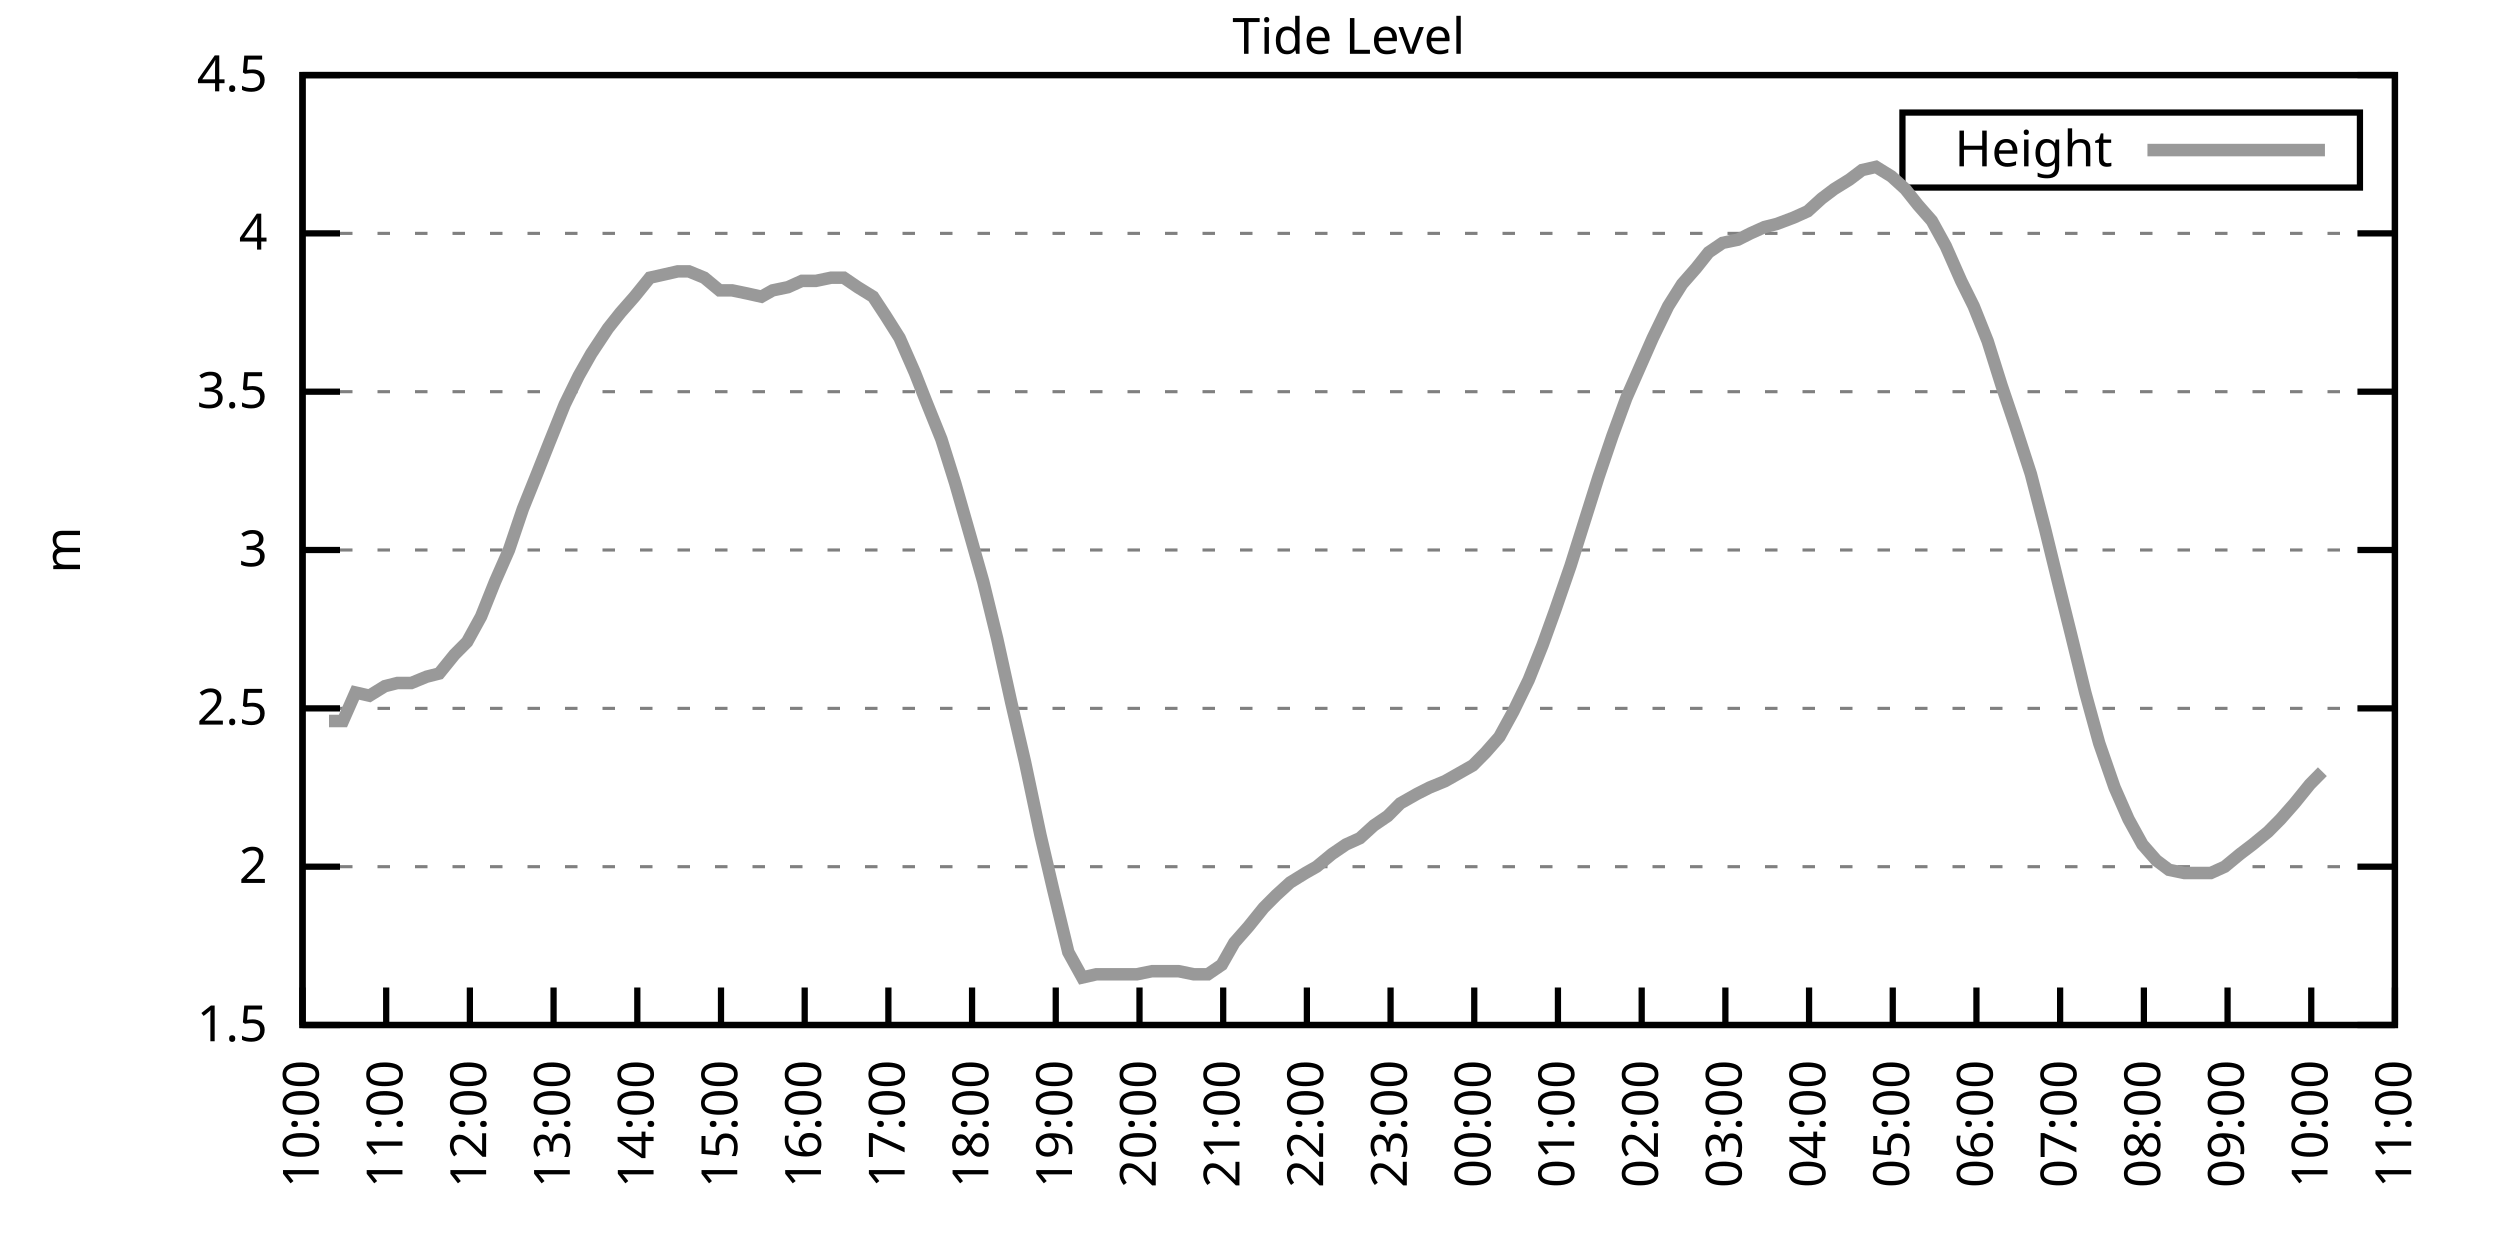
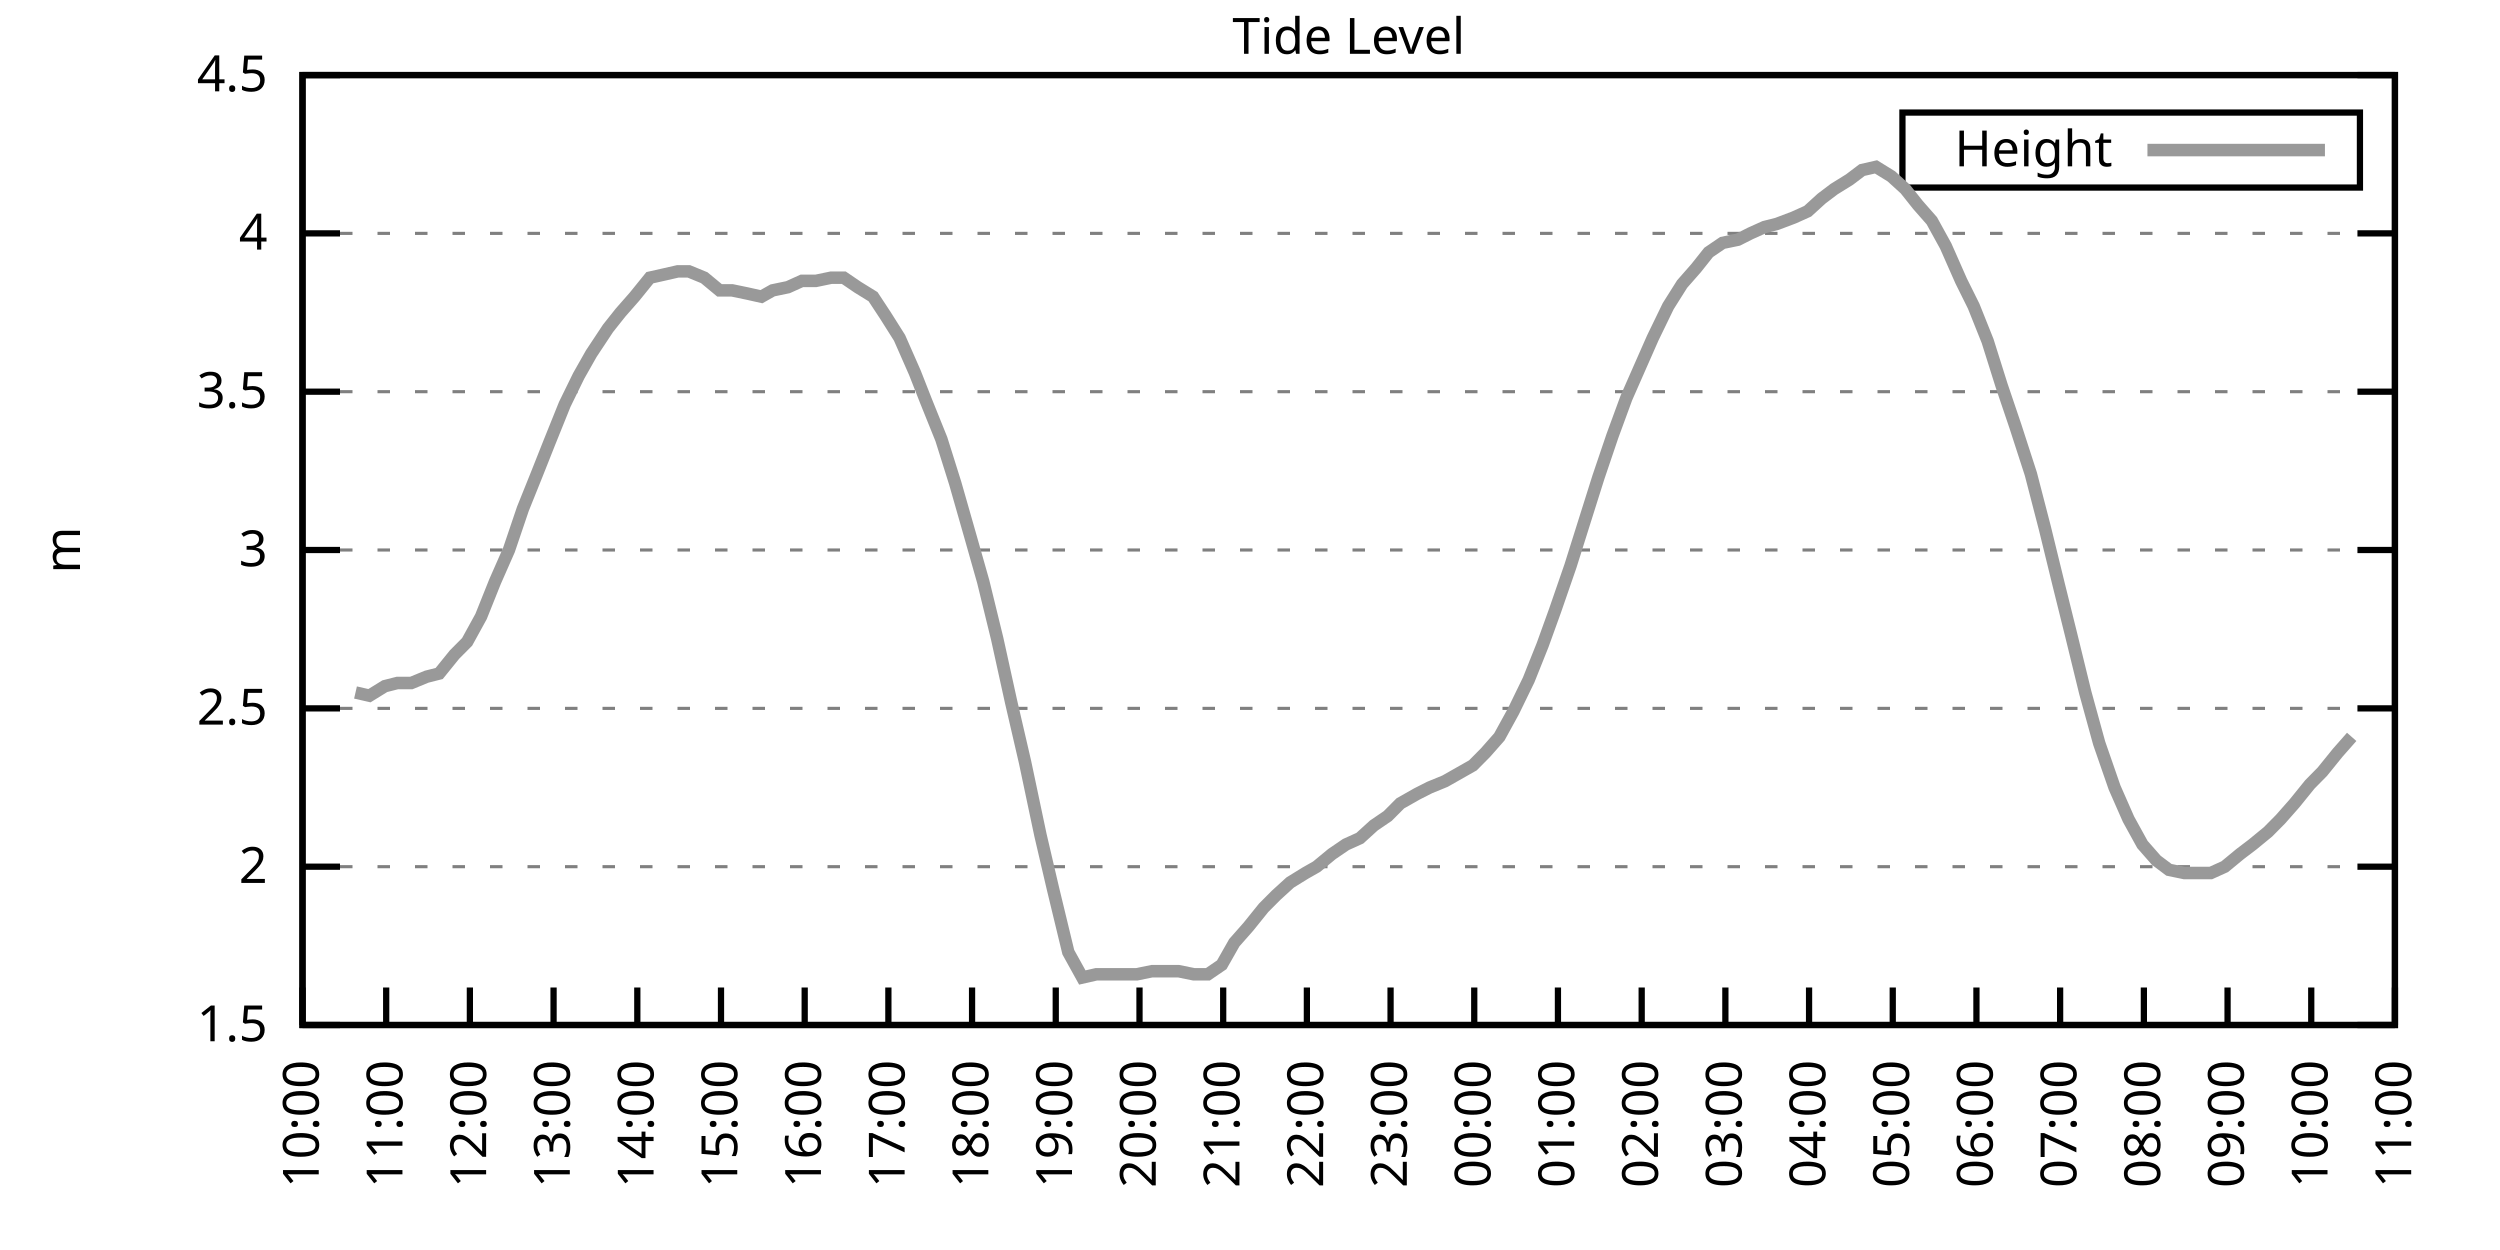
<svg xmlns="http://www.w3.org/2000/svg" xmlns:xlink="http://www.w3.org/1999/xlink" width="400" height="200" viewBox="0 0 400 200">
  <g id="gnuplot_canvas">
    <rect x="0" y="0" width="400" height="200" fill="none" />
    <defs>
      <circle id="gpDot" r="0.5" stroke-width="0.5" stroke="currentColor" />
      <path id="gpPt0" stroke-width="0.333" stroke="currentColor" d="M-1,0 h2 M0,-1 v2" />
      <path id="gpPt1" stroke-width="0.333" stroke="currentColor" d="M-1,-1 L1,1 M1,-1 L-1,1" />
      <path id="gpPt2" stroke-width="0.333" stroke="currentColor" d="M-1,0 L1,0 M0,-1 L0,1 M-1,-1 L1,1 M-1,1 L1,-1" />
      <rect id="gpPt3" stroke-width="0.333" stroke="currentColor" x="-1" y="-1" width="2" height="2" />
      <rect id="gpPt4" stroke-width="0.333" stroke="currentColor" fill="currentColor" x="-1" y="-1" width="2" height="2" />
      <circle id="gpPt5" stroke-width="0.333" stroke="currentColor" cx="0" cy="0" r="1" />
      <use xlink:href="#gpPt5" id="gpPt6" fill="currentColor" stroke="none" />
      <path id="gpPt7" stroke-width="0.333" stroke="currentColor" d="M0,-1.33 L-1.33,0.67 L1.33,0.67 z" />
      <use xlink:href="#gpPt7" id="gpPt8" fill="currentColor" stroke="none" />
      <use xlink:href="#gpPt7" id="gpPt9" stroke="currentColor" transform="rotate(180)" />
      <use xlink:href="#gpPt9" id="gpPt10" fill="currentColor" stroke="none" />
      <use xlink:href="#gpPt3" id="gpPt11" stroke="currentColor" transform="rotate(45)" />
      <use xlink:href="#gpPt11" id="gpPt12" fill="currentColor" stroke="none" />
      <path id="gpPt13" stroke-width="0.333" stroke="currentColor" d="M0,1.330 L1.265,0.411 L0.782,-1.067 L-0.782,-1.076 L-1.265,0.411 z" />
      <use xlink:href="#gpPt13" id="gpPt14" fill="currentColor" stroke="none" />
      <filter id="textbox" filterUnits="objectBoundingBox" x="0" y="0" height="1" width="1">
        <feFlood flood-color="white" flood-opacity="1" result="bgnd" />
        <feComposite in="SourceGraphic" in2="bgnd" operator="atop" />
      </filter>
      <filter id="greybox" filterUnits="objectBoundingBox" x="0" y="0" height="1" width="1">
        <feFlood flood-color="lightgrey" flood-opacity="1" result="grey" />
        <feComposite in="SourceGraphic" in2="grey" operator="atop" />
      </filter>
    </defs>
    <g fill="none" color="white" stroke="currentColor" stroke-width="1.00" stroke-linecap="butt" stroke-linejoin="miter">
</g>
    <g fill="none" color="black" stroke="currentColor" stroke-width="1.00" stroke-linecap="butt" stroke-linejoin="miter">
      <g stroke="none" shape-rendering="crispEdges">
        <polygon fill="rgb(255, 255, 255)" points="48.40,164.00 383.18,164.00 383.18,12.02 48.40,12.02 " />
      </g>
    </g>
    <g fill="none" color="black" stroke="currentColor" stroke-width="1.00" stroke-linecap="butt" stroke-linejoin="miter">
</g>
    <g fill="none" color="black" stroke="black" stroke-width="0.50" stroke-linecap="butt" stroke-linejoin="miter">
</g>
    <g fill="none" color="gray" stroke="currentColor" stroke-width="0.50" stroke-linecap="butt" stroke-linejoin="miter">
      <path stroke="gray" stroke-dasharray="2,4" class="gridline" d="M48.40,164.00 L383.19,164.00  " />
    </g>
    <g fill="none" color="gray" stroke="gray" stroke-width="1.00" stroke-linecap="butt" stroke-linejoin="miter">
</g>
    <g fill="none" color="black" stroke="currentColor" stroke-width="1.00" stroke-linecap="butt" stroke-linejoin="miter">
      <path stroke="black" d="M48.40,164.00 L54.40,164.00 M383.19,164.00 L377.19,164.00  " />
      <g transform="translate(42.80,166.60)" stroke="none" fill="black" font-family="Sans" font-size="8.00" text-anchor="end">
        <text>
          <tspan font-family="Sans"> 1.5</tspan>
        </text>
      </g>
    </g>
    <g fill="none" color="black" stroke="currentColor" stroke-width="1.00" stroke-linecap="butt" stroke-linejoin="miter">
</g>
    <g fill="none" color="black" stroke="black" stroke-width="0.50" stroke-linecap="butt" stroke-linejoin="miter">
</g>
    <g fill="none" color="gray" stroke="currentColor" stroke-width="0.50" stroke-linecap="butt" stroke-linejoin="miter">
      <path stroke="gray" stroke-dasharray="2,4" class="gridline" d="M48.40,138.67 L383.19,138.67  " />
    </g>
    <g fill="none" color="gray" stroke="gray" stroke-width="1.00" stroke-linecap="butt" stroke-linejoin="miter">
</g>
    <g fill="none" color="black" stroke="currentColor" stroke-width="1.00" stroke-linecap="butt" stroke-linejoin="miter">
      <path stroke="black" d="M48.40,138.67 L54.40,138.67 M383.19,138.67 L377.19,138.67  " />
      <g transform="translate(42.80,141.27)" stroke="none" fill="black" font-family="Sans" font-size="8.00" text-anchor="end">
        <text>
          <tspan font-family="Sans"> 2</tspan>
        </text>
      </g>
    </g>
    <g fill="none" color="black" stroke="currentColor" stroke-width="1.00" stroke-linecap="butt" stroke-linejoin="miter">
</g>
    <g fill="none" color="black" stroke="black" stroke-width="0.50" stroke-linecap="butt" stroke-linejoin="miter">
</g>
    <g fill="none" color="gray" stroke="currentColor" stroke-width="0.50" stroke-linecap="butt" stroke-linejoin="miter">
      <path stroke="gray" stroke-dasharray="2,4" class="gridline" d="M48.40,113.34 L383.19,113.34  " />
    </g>
    <g fill="none" color="gray" stroke="gray" stroke-width="1.00" stroke-linecap="butt" stroke-linejoin="miter">
</g>
    <g fill="none" color="black" stroke="currentColor" stroke-width="1.00" stroke-linecap="butt" stroke-linejoin="miter">
      <path stroke="black" d="M48.40,113.34 L54.40,113.34 M383.19,113.34 L377.19,113.34  " />
      <g transform="translate(42.80,115.94)" stroke="none" fill="black" font-family="Sans" font-size="8.00" text-anchor="end">
        <text>
          <tspan font-family="Sans"> 2.5</tspan>
        </text>
      </g>
    </g>
    <g fill="none" color="black" stroke="currentColor" stroke-width="1.00" stroke-linecap="butt" stroke-linejoin="miter">
</g>
    <g fill="none" color="black" stroke="black" stroke-width="0.50" stroke-linecap="butt" stroke-linejoin="miter">
</g>
    <g fill="none" color="gray" stroke="currentColor" stroke-width="0.50" stroke-linecap="butt" stroke-linejoin="miter">
      <path stroke="gray" stroke-dasharray="2,4" class="gridline" d="M48.40,88.00 L383.19,88.00  " />
    </g>
    <g fill="none" color="gray" stroke="gray" stroke-width="1.00" stroke-linecap="butt" stroke-linejoin="miter">
</g>
    <g fill="none" color="black" stroke="currentColor" stroke-width="1.00" stroke-linecap="butt" stroke-linejoin="miter">
      <path stroke="black" d="M48.40,88.00 L54.40,88.00 M383.19,88.00 L377.19,88.00  " />
      <g transform="translate(42.80,90.60)" stroke="none" fill="black" font-family="Sans" font-size="8.00" text-anchor="end">
        <text>
          <tspan font-family="Sans"> 3</tspan>
        </text>
      </g>
    </g>
    <g fill="none" color="black" stroke="currentColor" stroke-width="1.00" stroke-linecap="butt" stroke-linejoin="miter">
</g>
    <g fill="none" color="black" stroke="black" stroke-width="0.50" stroke-linecap="butt" stroke-linejoin="miter">
</g>
    <g fill="none" color="gray" stroke="currentColor" stroke-width="0.50" stroke-linecap="butt" stroke-linejoin="miter">
      <path stroke="gray" stroke-dasharray="2,4" class="gridline" d="M48.40,62.67 L383.19,62.67  " />
    </g>
    <g fill="none" color="gray" stroke="gray" stroke-width="1.00" stroke-linecap="butt" stroke-linejoin="miter">
</g>
    <g fill="none" color="black" stroke="currentColor" stroke-width="1.00" stroke-linecap="butt" stroke-linejoin="miter">
      <path stroke="black" d="M48.40,62.67 L54.40,62.67 M383.19,62.67 L377.19,62.67  " />
      <g transform="translate(42.80,65.27)" stroke="none" fill="black" font-family="Sans" font-size="8.00" text-anchor="end">
        <text>
          <tspan font-family="Sans"> 3.5</tspan>
        </text>
      </g>
    </g>
    <g fill="none" color="black" stroke="currentColor" stroke-width="1.00" stroke-linecap="butt" stroke-linejoin="miter">
</g>
    <g fill="none" color="black" stroke="black" stroke-width="0.50" stroke-linecap="butt" stroke-linejoin="miter">
</g>
    <g fill="none" color="gray" stroke="currentColor" stroke-width="0.50" stroke-linecap="butt" stroke-linejoin="miter">
      <path stroke="gray" stroke-dasharray="2,4" class="gridline" d="M48.40,37.34 L383.19,37.34  " />
    </g>
    <g fill="none" color="gray" stroke="gray" stroke-width="1.00" stroke-linecap="butt" stroke-linejoin="miter">
</g>
    <g fill="none" color="black" stroke="currentColor" stroke-width="1.00" stroke-linecap="butt" stroke-linejoin="miter">
      <path stroke="black" d="M48.40,37.34 L54.40,37.34 M383.19,37.34 L377.19,37.34  " />
      <g transform="translate(42.80,39.94)" stroke="none" fill="black" font-family="Sans" font-size="8.00" text-anchor="end">
        <text>
          <tspan font-family="Sans"> 4</tspan>
        </text>
      </g>
    </g>
    <g fill="none" color="black" stroke="currentColor" stroke-width="1.00" stroke-linecap="butt" stroke-linejoin="miter">
</g>
    <g fill="none" color="black" stroke="black" stroke-width="0.50" stroke-linecap="butt" stroke-linejoin="miter">
</g>
    <g fill="none" color="gray" stroke="currentColor" stroke-width="0.50" stroke-linecap="butt" stroke-linejoin="miter">
      <path stroke="gray" stroke-dasharray="2,4" class="gridline" d="M48.40,12.01 L383.19,12.01  " />
    </g>
    <g fill="none" color="gray" stroke="gray" stroke-width="1.00" stroke-linecap="butt" stroke-linejoin="miter">
</g>
    <g fill="none" color="black" stroke="currentColor" stroke-width="1.00" stroke-linecap="butt" stroke-linejoin="miter">
      <path stroke="black" d="M48.40,12.01 L54.40,12.01 M383.19,12.01 L377.19,12.01  " />
      <g transform="translate(42.80,14.61)" stroke="none" fill="black" font-family="Sans" font-size="8.00" text-anchor="end">
        <text>
          <tspan font-family="Sans"> 4.5</tspan>
        </text>
      </g>
    </g>
    <g fill="none" color="black" stroke="currentColor" stroke-width="1.00" stroke-linecap="butt" stroke-linejoin="miter">
      <path stroke="black" d="M48.40,164.00 L48.40,158.00  " />
      <g transform="translate(51.00,169.60) rotate(270.00)" stroke="none" fill="black" font-family="Sans" font-size="8.00" text-anchor="end">
        <text>
          <tspan font-family="Sans">10:00</tspan>
        </text>
      </g>
    </g>
    <g fill="none" color="black" stroke="currentColor" stroke-width="1.00" stroke-linecap="butt" stroke-linejoin="miter">
      <path stroke="black" d="M61.79,164.00 L61.79,158.00  " />
      <g transform="translate(64.39,169.60) rotate(270.00)" stroke="none" fill="black" font-family="Sans" font-size="8.00" text-anchor="end">
        <text>
          <tspan font-family="Sans">11:00</tspan>
        </text>
      </g>
    </g>
    <g fill="none" color="black" stroke="currentColor" stroke-width="1.00" stroke-linecap="butt" stroke-linejoin="miter">
      <path stroke="black" d="M75.18,164.00 L75.18,158.00  " />
      <g transform="translate(77.78,169.60) rotate(270.00)" stroke="none" fill="black" font-family="Sans" font-size="8.00" text-anchor="end">
        <text>
          <tspan font-family="Sans">12:00</tspan>
        </text>
      </g>
    </g>
    <g fill="none" color="black" stroke="currentColor" stroke-width="1.00" stroke-linecap="butt" stroke-linejoin="miter">
      <path stroke="black" d="M88.57,164.00 L88.57,158.00  " />
      <g transform="translate(91.17,169.60) rotate(270.00)" stroke="none" fill="black" font-family="Sans" font-size="8.00" text-anchor="end">
        <text>
          <tspan font-family="Sans">13:00</tspan>
        </text>
      </g>
    </g>
    <g fill="none" color="black" stroke="currentColor" stroke-width="1.00" stroke-linecap="butt" stroke-linejoin="miter">
      <path stroke="black" d="M101.97,164.00 L101.97,158.00  " />
      <g transform="translate(104.57,169.60) rotate(270.00)" stroke="none" fill="black" font-family="Sans" font-size="8.00" text-anchor="end">
        <text>
          <tspan font-family="Sans">14:00</tspan>
        </text>
      </g>
    </g>
    <g fill="none" color="black" stroke="currentColor" stroke-width="1.00" stroke-linecap="butt" stroke-linejoin="miter">
      <path stroke="black" d="M115.36,164.00 L115.36,158.00  " />
      <g transform="translate(117.96,169.60) rotate(270.00)" stroke="none" fill="black" font-family="Sans" font-size="8.00" text-anchor="end">
        <text>
          <tspan font-family="Sans">15:00</tspan>
        </text>
      </g>
    </g>
    <g fill="none" color="black" stroke="currentColor" stroke-width="1.00" stroke-linecap="butt" stroke-linejoin="miter">
      <path stroke="black" d="M128.75,164.00 L128.75,158.00  " />
      <g transform="translate(131.35,169.60) rotate(270.00)" stroke="none" fill="black" font-family="Sans" font-size="8.00" text-anchor="end">
        <text>
          <tspan font-family="Sans">16:00</tspan>
        </text>
      </g>
    </g>
    <g fill="none" color="black" stroke="currentColor" stroke-width="1.00" stroke-linecap="butt" stroke-linejoin="miter">
      <path stroke="black" d="M142.14,164.00 L142.14,158.00  " />
      <g transform="translate(144.74,169.60) rotate(270.00)" stroke="none" fill="black" font-family="Sans" font-size="8.00" text-anchor="end">
        <text>
          <tspan font-family="Sans">17:00</tspan>
        </text>
      </g>
    </g>
    <g fill="none" color="black" stroke="currentColor" stroke-width="1.00" stroke-linecap="butt" stroke-linejoin="miter">
      <path stroke="black" d="M155.53,164.00 L155.53,158.00  " />
      <g transform="translate(158.13,169.60) rotate(270.00)" stroke="none" fill="black" font-family="Sans" font-size="8.00" text-anchor="end">
        <text>
          <tspan font-family="Sans">18:00</tspan>
        </text>
      </g>
    </g>
    <g fill="none" color="black" stroke="currentColor" stroke-width="1.00" stroke-linecap="butt" stroke-linejoin="miter">
      <path stroke="black" d="M168.92,164.00 L168.92,158.00  " />
      <g transform="translate(171.52,169.60) rotate(270.00)" stroke="none" fill="black" font-family="Sans" font-size="8.00" text-anchor="end">
        <text>
          <tspan font-family="Sans">19:00</tspan>
        </text>
      </g>
    </g>
    <g fill="none" color="black" stroke="currentColor" stroke-width="1.00" stroke-linecap="butt" stroke-linejoin="miter">
      <path stroke="black" d="M182.32,164.00 L182.32,158.00  " />
      <g transform="translate(184.92,169.60) rotate(270.00)" stroke="none" fill="black" font-family="Sans" font-size="8.00" text-anchor="end">
        <text>
          <tspan font-family="Sans">20:00</tspan>
        </text>
      </g>
    </g>
    <g fill="none" color="black" stroke="currentColor" stroke-width="1.00" stroke-linecap="butt" stroke-linejoin="miter">
      <path stroke="black" d="M195.71,164.00 L195.71,158.00  " />
      <g transform="translate(198.31,169.60) rotate(270.00)" stroke="none" fill="black" font-family="Sans" font-size="8.00" text-anchor="end">
        <text>
          <tspan font-family="Sans">21:00</tspan>
        </text>
      </g>
    </g>
    <g fill="none" color="black" stroke="currentColor" stroke-width="1.00" stroke-linecap="butt" stroke-linejoin="miter">
      <path stroke="black" d="M209.10,164.00 L209.10,158.00  " />
      <g transform="translate(211.70,169.60) rotate(270.00)" stroke="none" fill="black" font-family="Sans" font-size="8.00" text-anchor="end">
        <text>
          <tspan font-family="Sans">22:00</tspan>
        </text>
      </g>
    </g>
    <g fill="none" color="black" stroke="currentColor" stroke-width="1.00" stroke-linecap="butt" stroke-linejoin="miter">
      <path stroke="black" d="M222.49,164.00 L222.49,158.00  " />
      <g transform="translate(225.09,169.60) rotate(270.00)" stroke="none" fill="black" font-family="Sans" font-size="8.00" text-anchor="end">
        <text>
          <tspan font-family="Sans">23:00</tspan>
        </text>
      </g>
    </g>
    <g fill="none" color="black" stroke="currentColor" stroke-width="1.00" stroke-linecap="butt" stroke-linejoin="miter">
      <path stroke="black" d="M235.88,164.00 L235.88,158.00  " />
      <g transform="translate(238.48,169.60) rotate(270.00)" stroke="none" fill="black" font-family="Sans" font-size="8.00" text-anchor="end">
        <text>
          <tspan font-family="Sans">00:00</tspan>
        </text>
      </g>
    </g>
    <g fill="none" color="black" stroke="currentColor" stroke-width="1.00" stroke-linecap="butt" stroke-linejoin="miter">
      <path stroke="black" d="M249.27,164.00 L249.27,158.00  " />
      <g transform="translate(251.87,169.60) rotate(270.00)" stroke="none" fill="black" font-family="Sans" font-size="8.00" text-anchor="end">
        <text>
          <tspan font-family="Sans">01:00</tspan>
        </text>
      </g>
    </g>
    <g fill="none" color="black" stroke="currentColor" stroke-width="1.00" stroke-linecap="butt" stroke-linejoin="miter">
      <path stroke="black" d="M262.67,164.00 L262.67,158.00  " />
      <g transform="translate(265.27,169.60) rotate(270.00)" stroke="none" fill="black" font-family="Sans" font-size="8.00" text-anchor="end">
        <text>
          <tspan font-family="Sans">02:00</tspan>
        </text>
      </g>
    </g>
    <g fill="none" color="black" stroke="currentColor" stroke-width="1.00" stroke-linecap="butt" stroke-linejoin="miter">
      <path stroke="black" d="M276.06,164.00 L276.06,158.00  " />
      <g transform="translate(278.66,169.60) rotate(270.00)" stroke="none" fill="black" font-family="Sans" font-size="8.00" text-anchor="end">
        <text>
          <tspan font-family="Sans">03:00</tspan>
        </text>
      </g>
    </g>
    <g fill="none" color="black" stroke="currentColor" stroke-width="1.00" stroke-linecap="butt" stroke-linejoin="miter">
      <path stroke="black" d="M289.45,164.00 L289.45,158.00  " />
      <g transform="translate(292.05,169.60) rotate(270.00)" stroke="none" fill="black" font-family="Sans" font-size="8.00" text-anchor="end">
        <text>
          <tspan font-family="Sans">04:00</tspan>
        </text>
      </g>
    </g>
    <g fill="none" color="black" stroke="currentColor" stroke-width="1.00" stroke-linecap="butt" stroke-linejoin="miter">
      <path stroke="black" d="M302.84,164.00 L302.84,158.00  " />
      <g transform="translate(305.44,169.60) rotate(270.00)" stroke="none" fill="black" font-family="Sans" font-size="8.00" text-anchor="end">
        <text>
          <tspan font-family="Sans">05:00</tspan>
        </text>
      </g>
    </g>
    <g fill="none" color="black" stroke="currentColor" stroke-width="1.00" stroke-linecap="butt" stroke-linejoin="miter">
      <path stroke="black" d="M316.23,164.00 L316.23,158.00  " />
      <g transform="translate(318.83,169.60) rotate(270.00)" stroke="none" fill="black" font-family="Sans" font-size="8.00" text-anchor="end">
        <text>
          <tspan font-family="Sans">06:00</tspan>
        </text>
      </g>
    </g>
    <g fill="none" color="black" stroke="currentColor" stroke-width="1.00" stroke-linecap="butt" stroke-linejoin="miter">
      <path stroke="black" d="M329.62,164.00 L329.62,158.00  " />
      <g transform="translate(332.22,169.60) rotate(270.00)" stroke="none" fill="black" font-family="Sans" font-size="8.00" text-anchor="end">
        <text>
          <tspan font-family="Sans">07:00</tspan>
        </text>
      </g>
    </g>
    <g fill="none" color="black" stroke="currentColor" stroke-width="1.00" stroke-linecap="butt" stroke-linejoin="miter">
      <path stroke="black" d="M343.02,164.00 L343.02,158.00  " />
      <g transform="translate(345.62,169.60) rotate(270.00)" stroke="none" fill="black" font-family="Sans" font-size="8.00" text-anchor="end">
        <text>
          <tspan font-family="Sans">08:00</tspan>
        </text>
      </g>
    </g>
    <g fill="none" color="black" stroke="currentColor" stroke-width="1.00" stroke-linecap="butt" stroke-linejoin="miter">
      <path stroke="black" d="M356.41,164.00 L356.41,158.00  " />
      <g transform="translate(359.01,169.60) rotate(270.00)" stroke="none" fill="black" font-family="Sans" font-size="8.00" text-anchor="end">
        <text>
          <tspan font-family="Sans">09:00</tspan>
        </text>
      </g>
    </g>
    <g fill="none" color="black" stroke="currentColor" stroke-width="1.00" stroke-linecap="butt" stroke-linejoin="miter">
      <path stroke="black" d="M369.80,164.00 L369.80,158.00  " />
      <g transform="translate(372.40,169.60) rotate(270.00)" stroke="none" fill="black" font-family="Sans" font-size="8.00" text-anchor="end">
        <text>
          <tspan font-family="Sans">10:00</tspan>
        </text>
      </g>
    </g>
    <g fill="none" color="black" stroke="currentColor" stroke-width="1.00" stroke-linecap="butt" stroke-linejoin="miter">
      <path stroke="black" d="M383.19,164.00 L383.19,158.00  " />
      <g transform="translate(385.79,169.60) rotate(270.00)" stroke="none" fill="black" font-family="Sans" font-size="8.00" text-anchor="end">
        <text>
          <tspan font-family="Sans">11:00</tspan>
        </text>
      </g>
    </g>
    <g fill="none" color="black" stroke="currentColor" stroke-width="1.00" stroke-linecap="butt" stroke-linejoin="miter">
</g>
    <g fill="none" color="black" stroke="currentColor" stroke-width="1.00" stroke-linecap="butt" stroke-linejoin="miter">
      <path stroke="black" d="M48.40,12.01 L48.40,164.00 L383.19,164.00 L383.19,12.01 L48.40,12.01 Z  " />
    </g>
    <g fill="none" color="black" stroke="currentColor" stroke-width="1.00" stroke-linecap="butt" stroke-linejoin="miter">
</g>
    <g fill="none" color="black" stroke="currentColor" stroke-width="1.00" stroke-linecap="butt" stroke-linejoin="miter">
      <path stroke="black" d="M304.39,30.01 L304.39,18.01 L377.59,18.01 L377.59,30.01 L304.39,30.01 Z  " />
    </g>
    <g id="Tide_level_plot_1">
      <g fill="none" color="white" stroke="black" stroke-width="2.00" stroke-linecap="butt" stroke-linejoin="miter">
</g>
      <g fill="none" color="black" stroke="currentColor" stroke-width="2.00" stroke-linecap="butt" stroke-linejoin="miter">
        <g transform="translate(337.99,26.61)" stroke="none" fill="black" font-family="Sans" font-size="8.00" text-anchor="end">
          <text>
            <tspan font-family="Sans">Height</tspan>
          </text>
        </g>
      </g>
      <g fill="none" color="black" stroke="currentColor" stroke-width="2.00" stroke-linecap="butt" stroke-linejoin="miter">
-         <path stroke="rgb(153, 153, 153)" d="M343.59,24.01 L371.99,24.01 M52.64,115.36 L54.87,115.36 L56.88,110.80 L59.11,111.31 L61.57,109.79 L63.58,109.28   L65.81,109.28 L68.26,108.27 L70.27,107.76 L72.73,104.72 L74.74,102.70 L76.97,98.64 L79.20,93.07 L81.43,88.00   L83.66,81.42 L85.90,75.85 L87.91,70.78 L90.36,64.70 L92.59,60.14 L94.60,56.59 L97.28,52.54 L99.29,50.01   L101.52,47.47 L103.98,44.43 L106.21,43.93 L108.44,43.42 L110.22,43.42 L112.68,44.43 L115.13,46.46 L117.14,46.46   L119.60,46.97 L121.83,47.47 L123.62,46.46 L126.07,45.95 L128.30,44.94 L130.54,44.94 L132.99,44.43 L135.00,44.43   L137.23,45.95 L139.69,47.47 L141.69,50.51 L143.93,54.06 L146.38,59.63 L148.17,64.19 L150.62,70.27 L152.85,77.37   L155.31,85.98 L157.32,93.07 L159.55,102.19 L161.78,112.32 L164.01,121.95 L166.47,133.60 L168.48,142.21 L170.93,152.35   L173.17,156.40 L175.40,155.89 L177.41,155.89 L179.64,155.89 L181.87,155.89 L184.32,155.39 L186.11,155.39 L188.57,155.39   L191.02,155.89 L193.25,155.89 L195.48,154.37 L197.49,150.83 L199.73,148.29 L202.18,145.25 L204.19,143.23 L206.42,141.20   L208.88,139.68 L210.66,138.67 L213.12,136.64 L215.35,135.12 L217.58,134.11 L219.81,132.08 L222.04,130.56 L224.05,128.54   L226.73,127.02 L228.74,126.00 L231.20,124.99 L232.98,123.98 L235.66,122.46 L237.67,120.43 L239.90,117.90 L242.13,113.84   L244.59,108.78 L246.82,103.20 L248.83,97.63 L251.28,90.54 L253.51,83.45 L255.75,76.35 L257.98,69.77 L260.21,63.69   L262.44,58.62 L264.45,54.06 L266.91,48.99 L269.14,45.45 L271.37,42.91 L273.38,40.38 L275.61,38.86 L278.07,38.35   L280.07,37.34 L282.31,36.33 L284.32,35.82 L286.99,34.81 L289.23,33.80 L291.46,31.77 L293.47,30.25 L295.92,28.73   L297.93,27.21 L300.16,26.70 L302.62,28.22 L304.85,30.25 L306.86,32.78 L309.09,35.32 L311.32,39.37 L313.78,44.94   L315.79,48.99 L318.02,54.57 L320.25,61.66 L322.48,68.25 L324.94,75.85 L327.17,84.46 L329.40,93.58 L331.41,101.68   L333.64,110.80 L335.87,118.91 L338.33,126.00 L340.56,131.07 L342.79,135.12 L345.02,137.66 L347.03,139.17 L349.49,139.68   L351.72,139.68 L353.73,139.68 L355.96,138.67 L358.42,136.64 L360.42,135.12 L362.88,133.10 L364.89,131.07 L367.12,128.54   L369.58,125.50 L371.58,123.47  " />
+         <path stroke="rgb(153, 153, 153)" d="M343.59,24.01 L371.99,24.01 M56.88,110.80 L59.11,111.31 L61.57,109.79 L63.58,109.28 L65.81,109.28 L68.26,108.27   L70.27,107.76 L72.73,104.72 L74.74,102.70 L76.97,98.64 L79.20,93.07 L81.43,88.00 L83.66,81.42 L85.90,75.85   L87.91,70.78 L90.36,64.70 L92.59,60.14 L94.60,56.59 L97.28,52.54 L99.29,50.01 L101.52,47.47 L103.98,44.43   L106.21,43.93 L108.44,43.42 L110.22,43.42 L112.68,44.43 L115.13,46.46 L117.14,46.46 L119.60,46.97 L121.83,47.47   L123.62,46.46 L126.07,45.95 L128.30,44.94 L130.54,44.94 L132.99,44.43 L135.00,44.43 L137.23,45.95 L139.69,47.47   L141.69,50.51 L143.93,54.06 L146.38,59.63 L148.17,64.19 L150.62,70.27 L152.85,77.37 L155.31,85.98 L157.32,93.07   L159.55,102.19 L161.78,112.32 L164.01,121.95 L166.47,133.60 L168.48,142.21 L170.93,152.35 L173.17,156.40 L175.40,155.89   L177.41,155.89 L179.64,155.89 L181.87,155.89 L184.32,155.39 L186.11,155.39 L188.57,155.39 L191.02,155.89 L193.25,155.89   L195.48,154.37 L197.49,150.83 L199.73,148.29 L202.18,145.25 L204.19,143.23 L206.42,141.20 L208.88,139.68 L210.66,138.67   L213.12,136.64 L215.35,135.12 L217.58,134.11 L219.81,132.08 L222.04,130.56 L224.05,128.54 L226.73,127.02 L228.74,126.00   L231.20,124.99 L232.98,123.98 L235.66,122.46 L237.67,120.43 L239.90,117.90 L242.13,113.84 L244.59,108.78 L246.82,103.20   L248.83,97.63 L251.28,90.54 L253.51,83.45 L255.75,76.35 L257.98,69.77 L260.21,63.69 L262.44,58.62 L264.45,54.06   L266.91,48.99 L269.14,45.45 L271.37,42.91 L273.38,40.38 L275.61,38.86 L278.07,38.35 L280.07,37.34 L282.31,36.33   L284.32,35.82 L286.99,34.81 L289.23,33.80 L291.46,31.77 L293.47,30.25 L295.92,28.73 L297.93,27.21 L300.16,26.70   L302.62,28.22 L304.85,30.25 L306.86,32.78 L309.09,35.32 L311.32,39.37 L313.78,44.94 L315.79,48.99 L318.02,54.57   L320.25,61.66 L322.48,68.25 L324.94,75.85 L327.17,84.46 L329.40,93.58 L331.41,101.68 L333.64,110.80 L335.87,118.91   L338.33,126.00 L340.56,131.07 L342.79,135.12 L345.02,137.66 L347.03,139.17 L349.49,139.68 L351.72,139.68 L353.73,139.68   L355.96,138.67 L358.42,136.64 L360.42,135.12 L362.88,133.10 L364.89,131.07 L367.12,128.54 L369.58,125.50 L371.58,123.47   L374.04,120.43 L376.27,117.90  " />
      </g>
    </g>
    <g fill="none" color="black" stroke="currentColor" stroke-width="2.00" stroke-linecap="butt" stroke-linejoin="miter">
</g>
    <g fill="none" color="black" stroke="black" stroke-width="1.00" stroke-linecap="butt" stroke-linejoin="miter">
</g>
    <g fill="none" color="black" stroke="currentColor" stroke-width="1.00" stroke-linecap="butt" stroke-linejoin="miter">
      <path stroke="black" d="M48.40,12.01 L48.40,164.00 L383.19,164.00 L383.19,12.01 L48.40,12.01 Z  " />
      <g transform="translate(12.80,88.01) rotate(270.00)" stroke="none" fill="black" font-family="Sans" font-size="8.00" text-anchor="middle">
        <text>
          <tspan font-family="Sans">m</tspan>
        </text>
      </g>
    </g>
    <g fill="none" color="black" stroke="currentColor" stroke-width="1.00" stroke-linecap="butt" stroke-linejoin="miter">
</g>
    <g fill="none" color="black" stroke="currentColor" stroke-width="1.00" stroke-linecap="butt" stroke-linejoin="miter">
      <g transform="translate(215.79,8.61)" stroke="none" fill="black" font-family="Sans" font-size="8.00" text-anchor="middle">
        <text>
          <tspan font-family="Sans">Tide Level</tspan>
        </text>
      </g>
    </g>
    <g fill="none" color="black" stroke="currentColor" stroke-width="1.00" stroke-linecap="butt" stroke-linejoin="miter">
</g>
  </g>
</svg>
